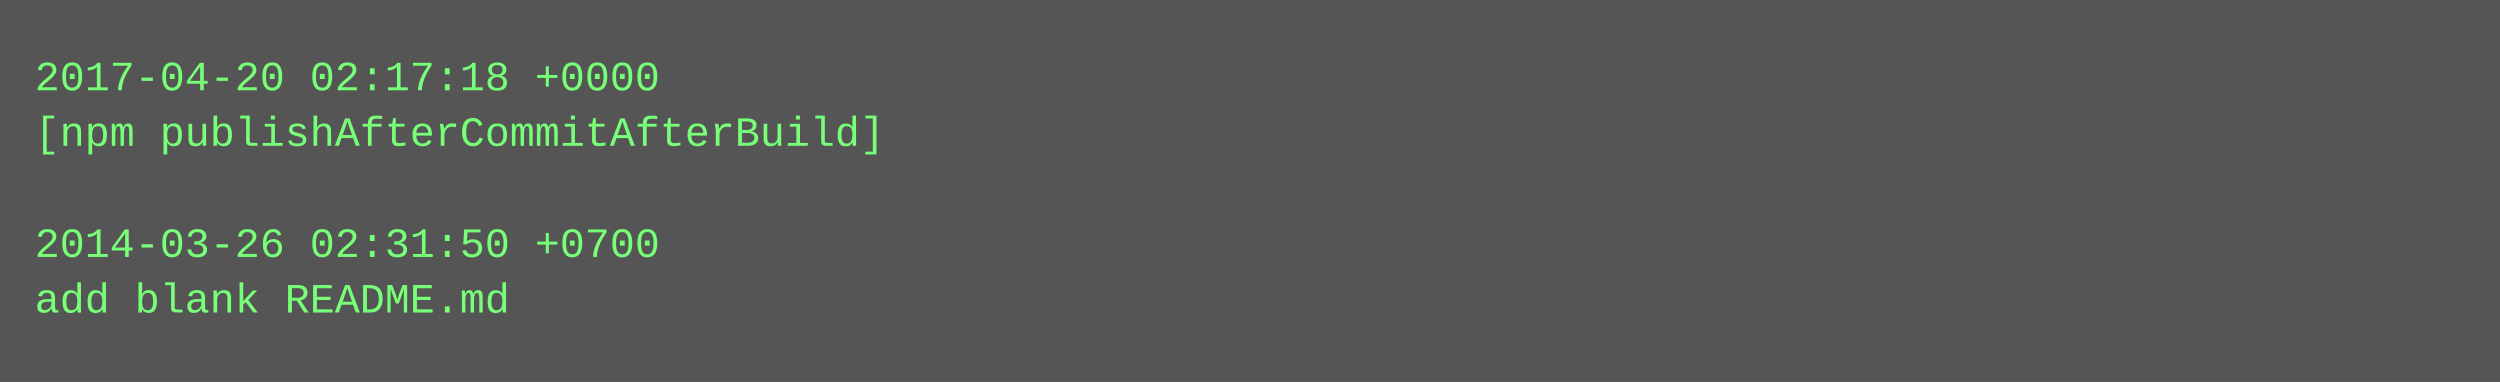
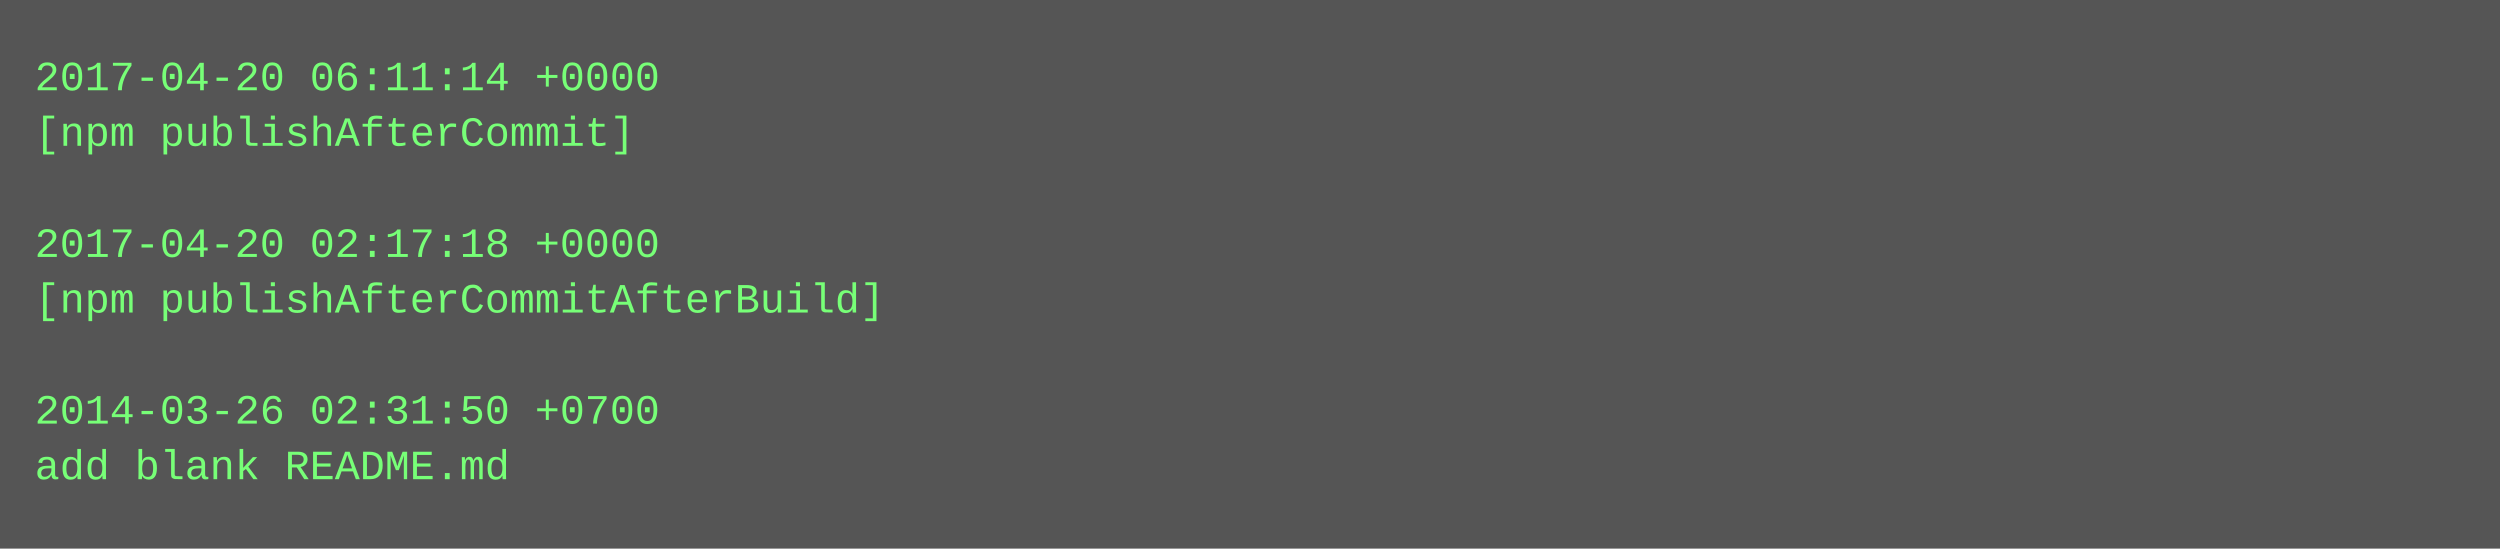
- <svg xmlns="http://www.w3.org/2000/svg" height="110" width="720">
-   <rect height="110" fill="#555" width="720" />
+ <svg xmlns="http://www.w3.org/2000/svg" height="158" width="720">
+   <rect height="158" fill="#555" width="720" />
  <text fill="#7f7" font-family="Courier New" font-size="12" xml:space="preserve">
-     <tspan x="10" y="26">2017-04-20 02:17:18 +0000</tspan>
-     <tspan x="10" y="42">[npm publishAfterCommitAfterBuild]</tspan>
+     <tspan x="10" y="26">2017-04-20 06:11:14 +0000</tspan>
+     <tspan x="10" y="42">[npm publishAfterCommit]</tspan>
    <tspan x="10" y="58" />
-     <tspan x="10" y="74">2014-03-26 02:31:50 +0700</tspan>
-     <tspan x="10" y="90">add blank README.md</tspan>
+     <tspan x="10" y="74">2017-04-20 02:17:18 +0000</tspan>
+     <tspan x="10" y="90">[npm publishAfterCommitAfterBuild]</tspan>
+     <tspan x="10" y="106" />
+     <tspan x="10" y="122">2014-03-26 02:31:50 +0700</tspan>
+     <tspan x="10" y="138">add blank README.md</tspan>
  </text>
</svg>
